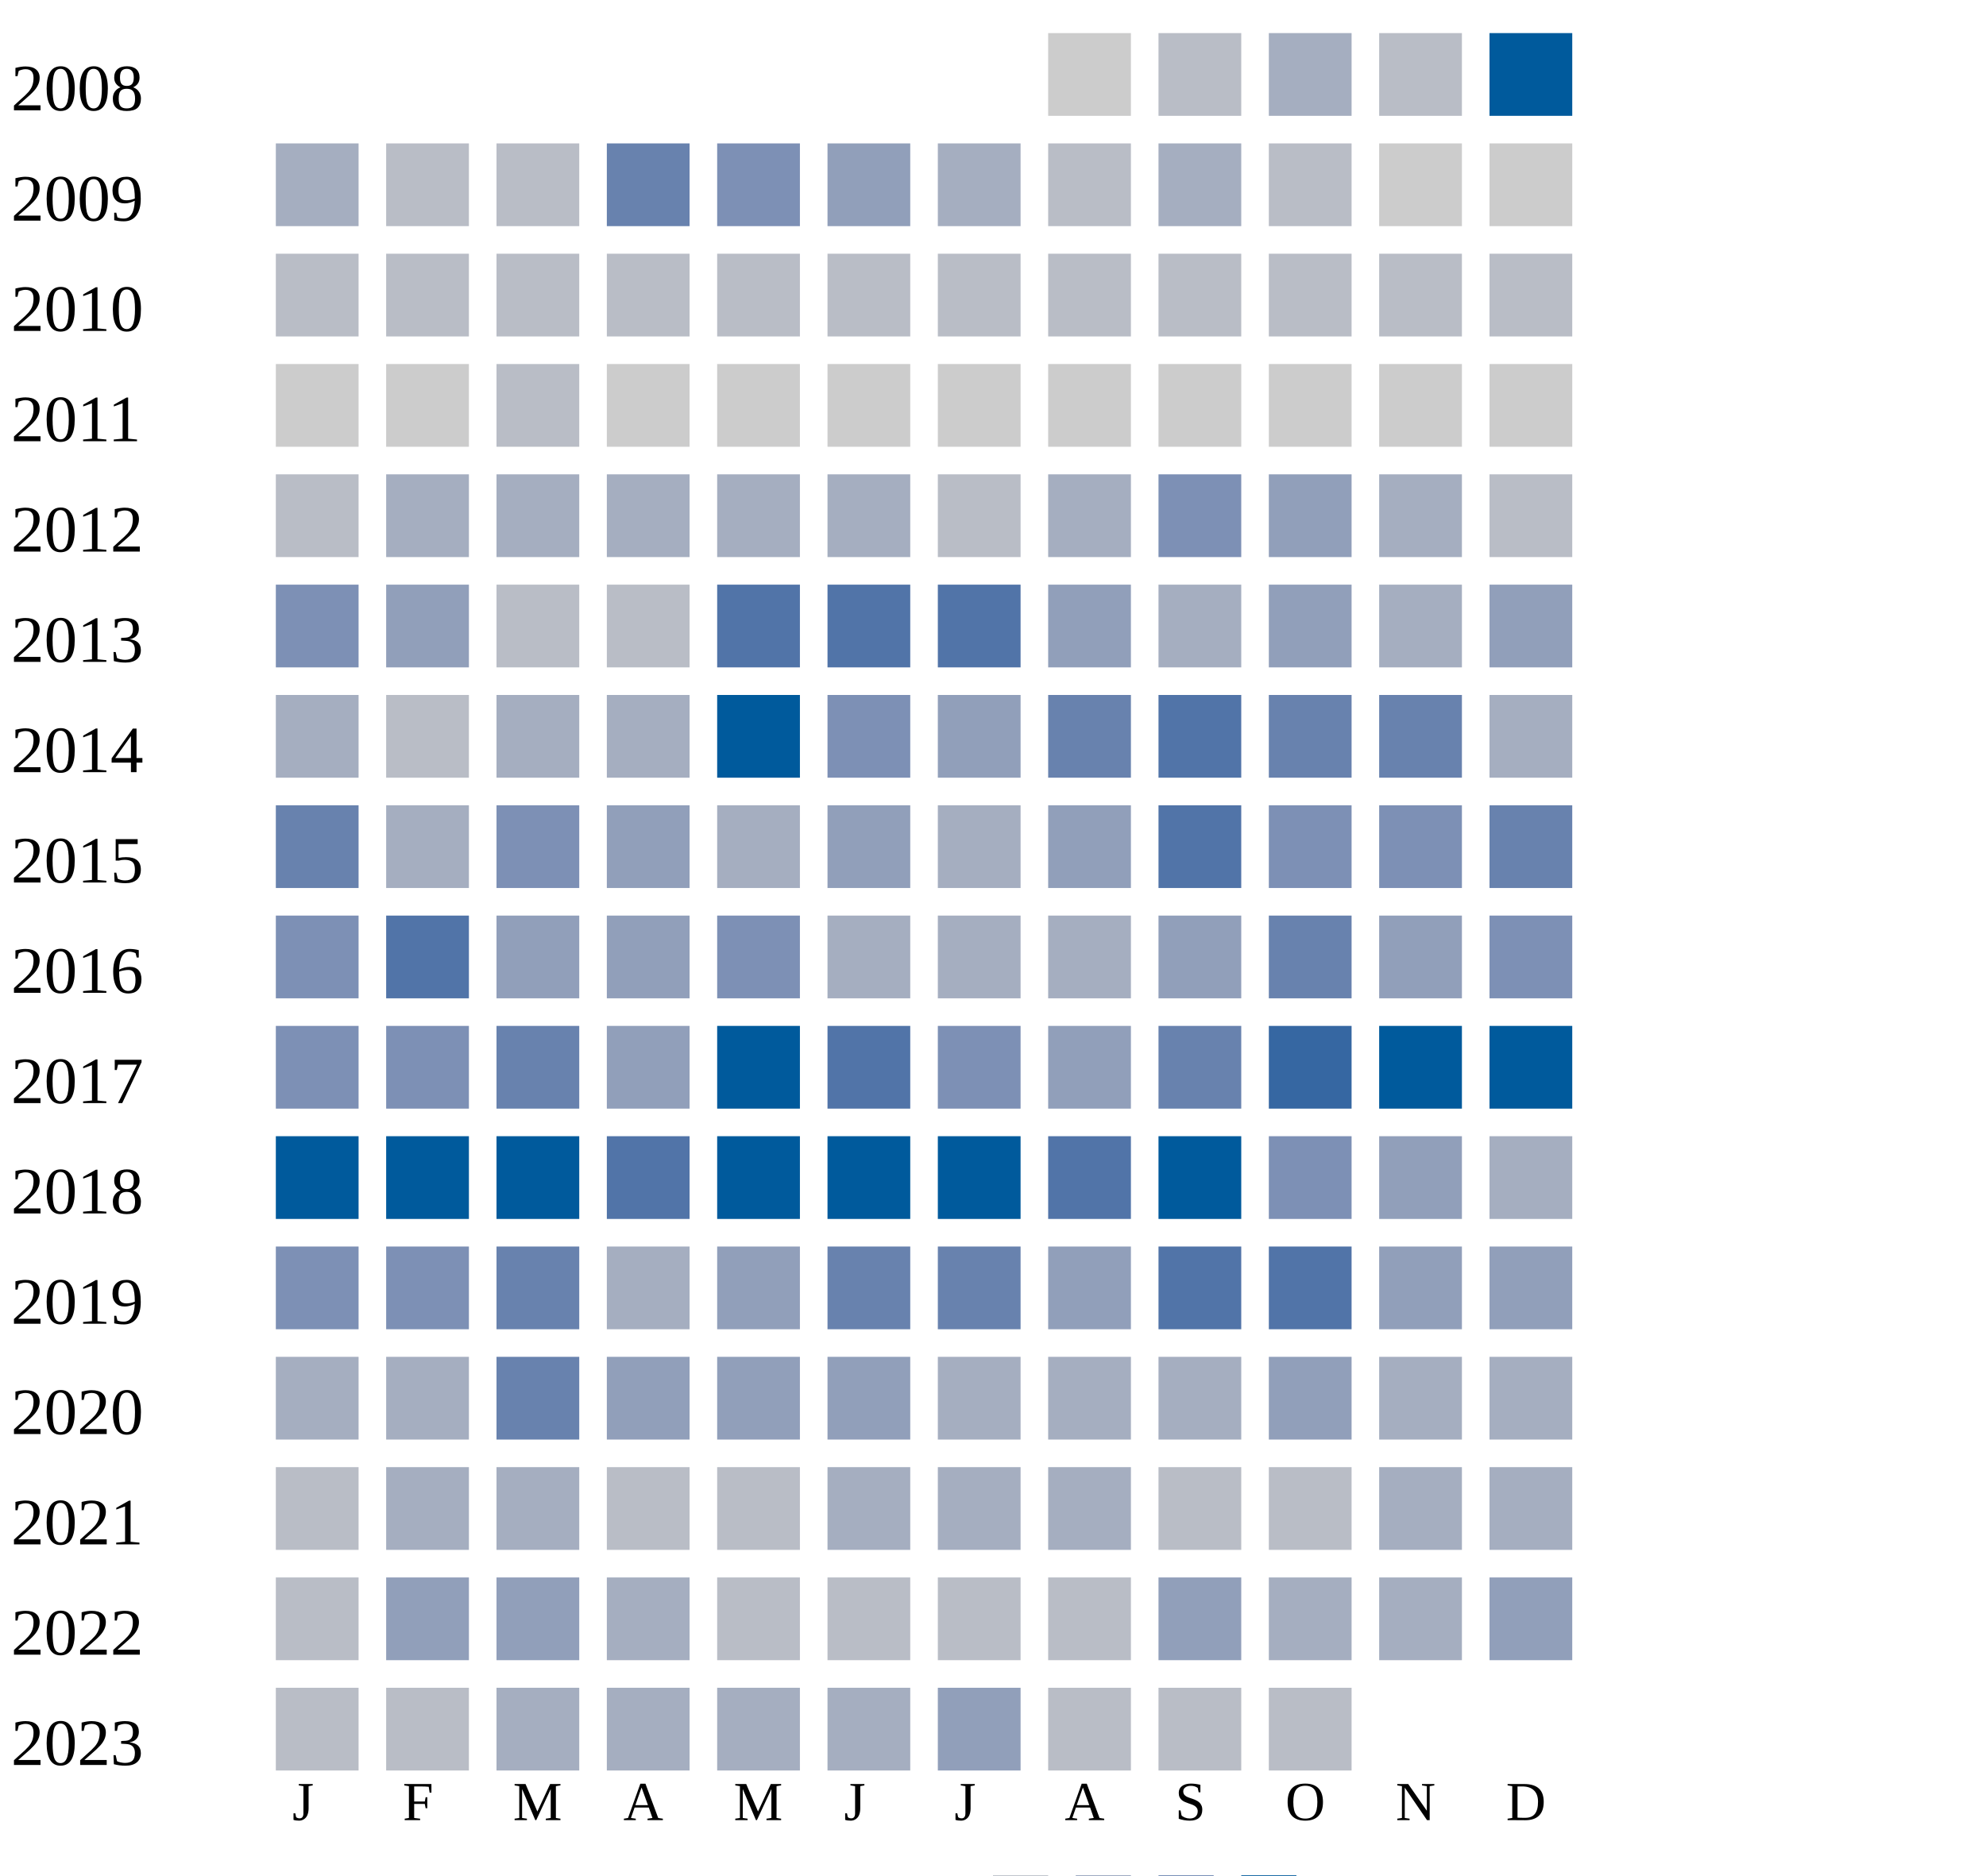
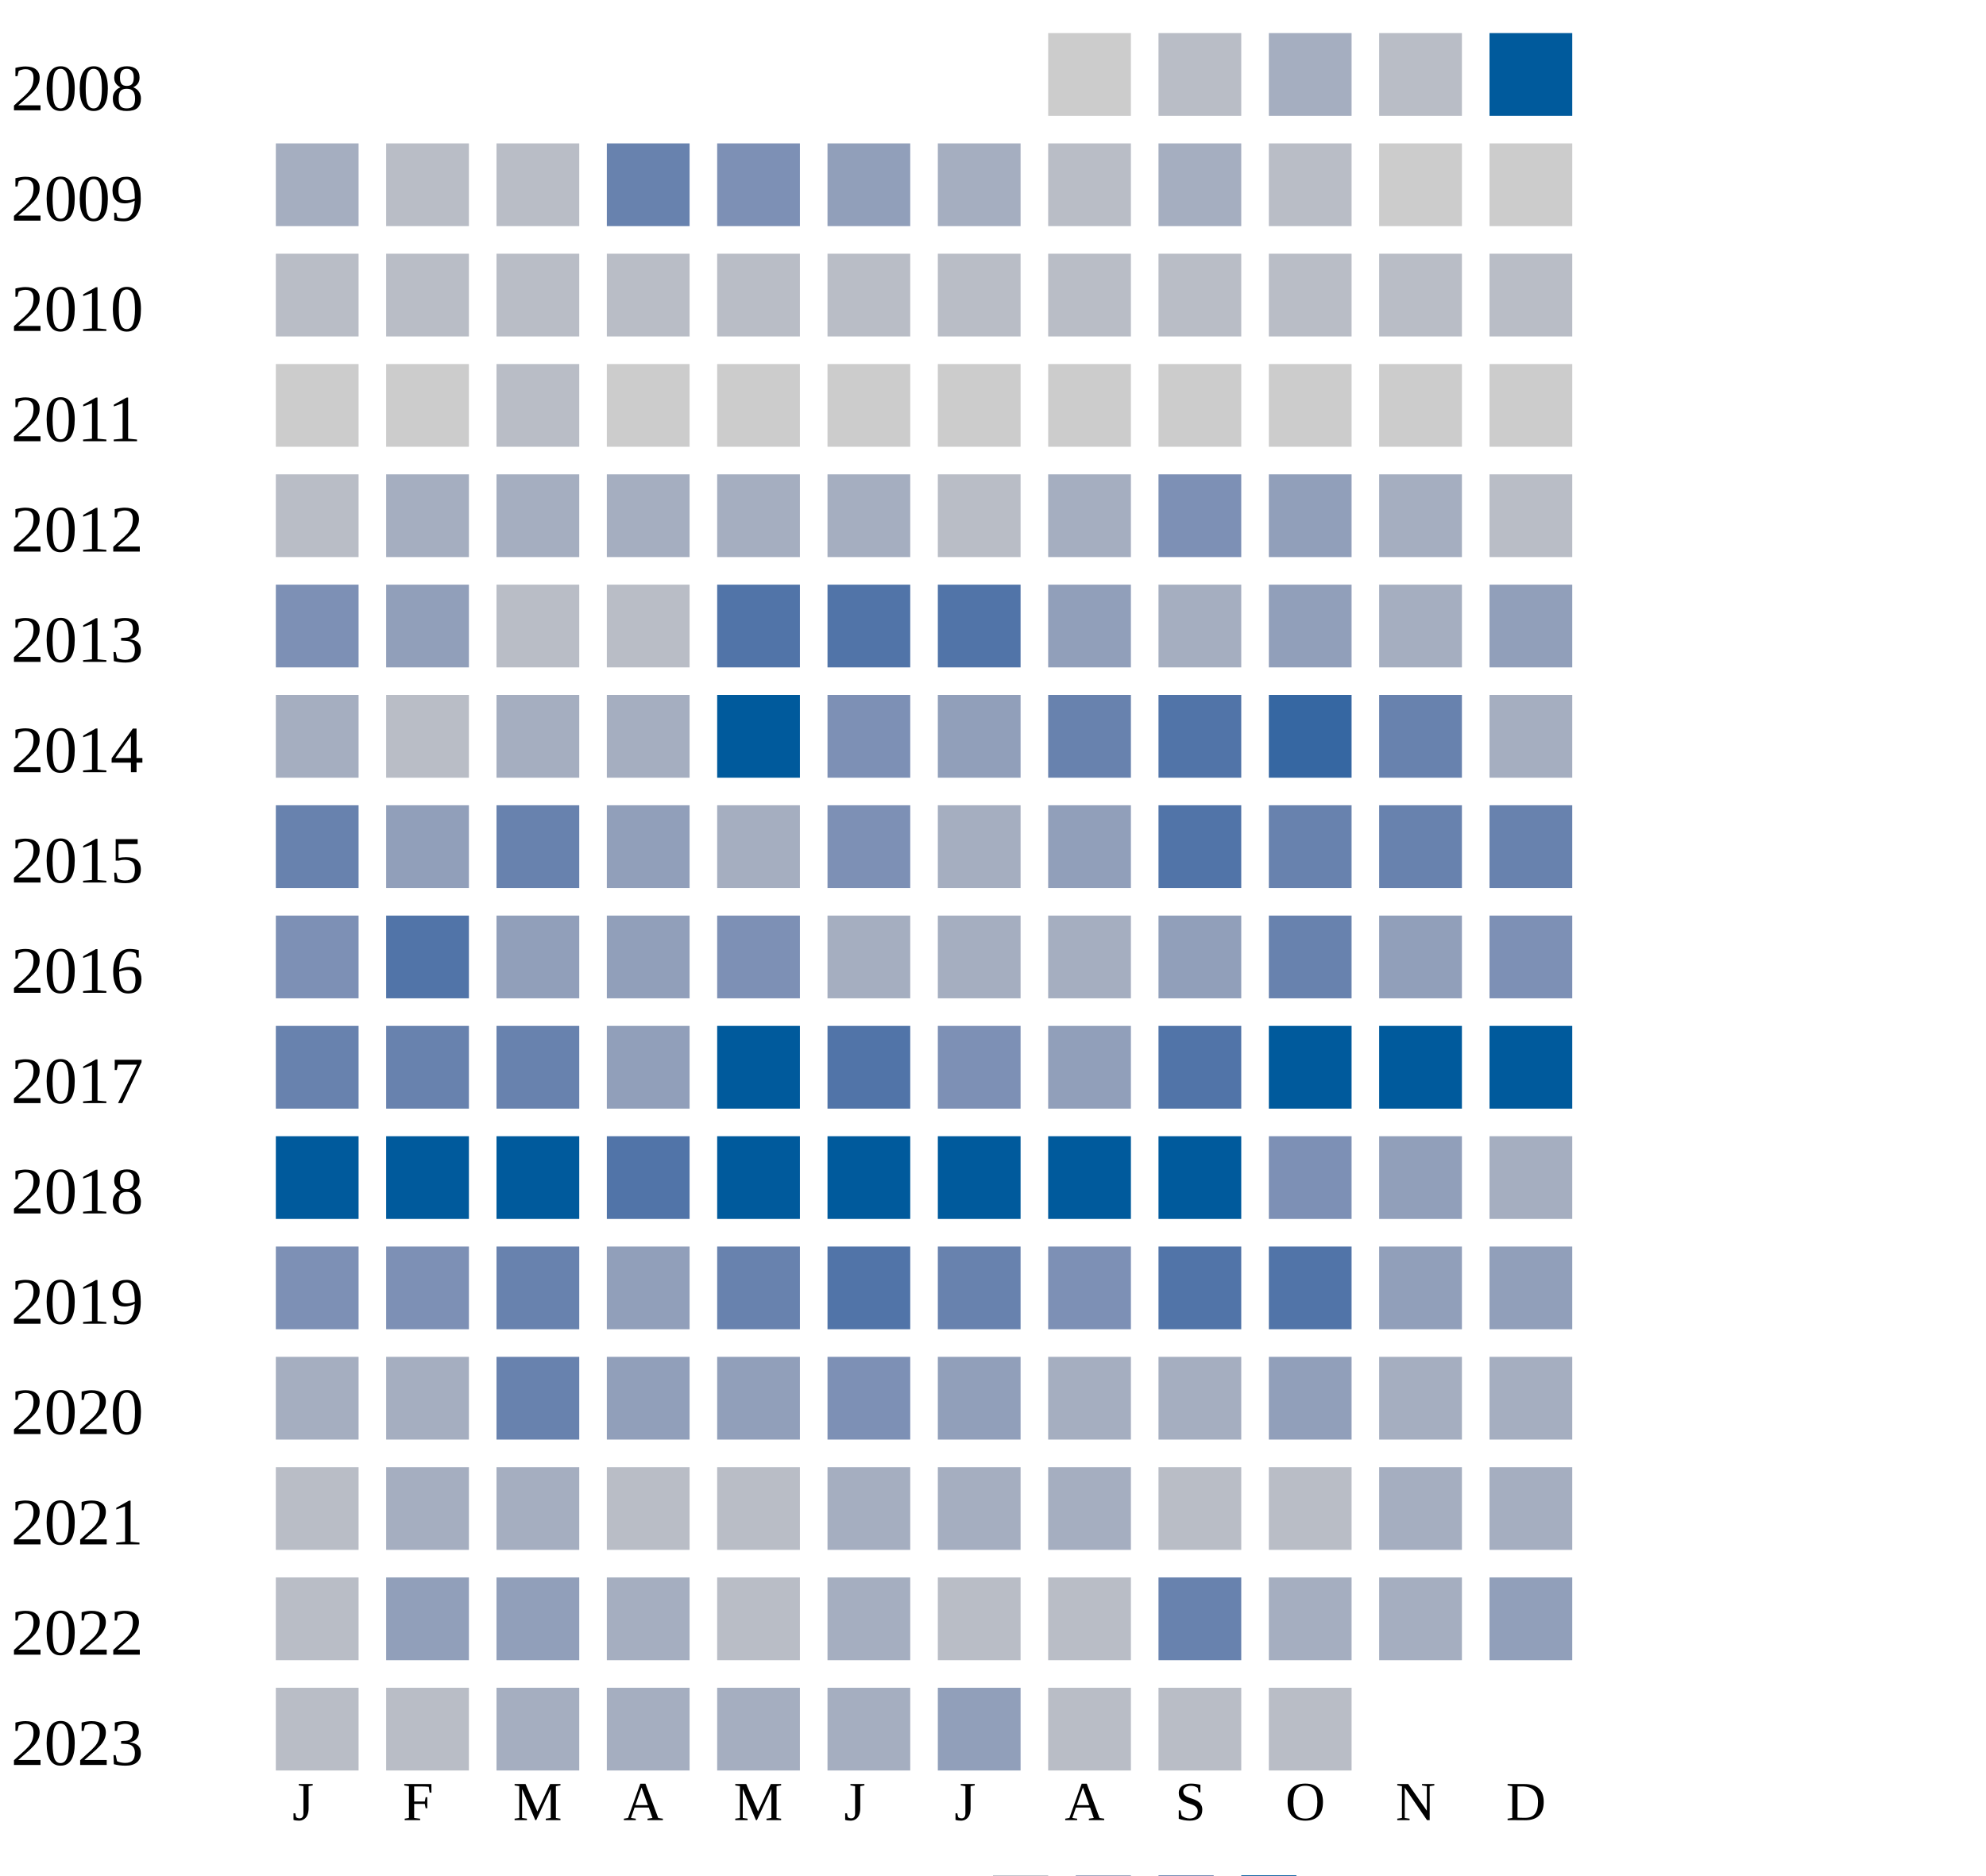
<svg xmlns="http://www.w3.org/2000/svg" width="360" height="340">
  <g transform="translate(0 0)">
    <text x="2" y="20">2008</text>
    <rect x="190" y="6" width="15" height="15" fill="#cccccc" />
    <rect x="210" y="6" width="15" height="15" fill="#b9bdc6" />
    <rect x="230" y="6" width="15" height="15" fill="#a5aec0" />
    <rect x="250" y="6" width="15" height="15" fill="#b9bdc6" />
    <rect x="270" y="6" width="15" height="15" fill="#005a9c" />
  </g>
  <g transform="translate(0 20)">
    <text x="2" y="20">2009</text>
    <rect x="50" y="6" width="15" height="15" fill="#a5aec0" />
    <rect x="70" y="6" width="15" height="15" fill="#b9bdc6" />
    <rect x="90" y="6" width="15" height="15" fill="#b9bdc6" />
    <rect x="110" y="6" width="15" height="15" fill="#6882ae" />
    <rect x="130" y="6" width="15" height="15" fill="#7d90b5" />
    <rect x="150" y="6" width="15" height="15" fill="#919fba" />
    <rect x="170" y="6" width="15" height="15" fill="#a5aec0" />
    <rect x="190" y="6" width="15" height="15" fill="#b9bdc6" />
    <rect x="210" y="6" width="15" height="15" fill="#a5aec0" />
    <rect x="230" y="6" width="15" height="15" fill="#b9bdc6" />
    <rect x="250" y="6" width="15" height="15" fill="#cccccc" />
    <rect x="270" y="6" width="15" height="15" fill="#cccccc" />
  </g>
  <g transform="translate(0 40)">
    <text x="2" y="20">2010</text>
    <rect x="50" y="6" width="15" height="15" fill="#b9bdc6" />
    <rect x="70" y="6" width="15" height="15" fill="#b9bdc6" />
    <rect x="90" y="6" width="15" height="15" fill="#b9bdc6" />
    <rect x="110" y="6" width="15" height="15" fill="#b9bdc6" />
    <rect x="130" y="6" width="15" height="15" fill="#b9bdc6" />
    <rect x="150" y="6" width="15" height="15" fill="#b9bdc6" />
    <rect x="170" y="6" width="15" height="15" fill="#b9bdc6" />
    <rect x="190" y="6" width="15" height="15" fill="#b9bdc6" />
    <rect x="210" y="6" width="15" height="15" fill="#b9bdc6" />
    <rect x="230" y="6" width="15" height="15" fill="#b9bdc6" />
    <rect x="250" y="6" width="15" height="15" fill="#b9bdc6" />
    <rect x="270" y="6" width="15" height="15" fill="#b9bdc6" />
  </g>
  <g transform="translate(0 60)">
    <text x="2" y="20">2011</text>
    <rect x="50" y="6" width="15" height="15" fill="#cccccc" />
    <rect x="70" y="6" width="15" height="15" fill="#cccccc" />
    <rect x="90" y="6" width="15" height="15" fill="#b9bdc6" />
    <rect x="110" y="6" width="15" height="15" fill="#cccccc" />
    <rect x="130" y="6" width="15" height="15" fill="#cccccc" />
    <rect x="150" y="6" width="15" height="15" fill="#cccccc" />
    <rect x="170" y="6" width="15" height="15" fill="#cccccc" />
    <rect x="190" y="6" width="15" height="15" fill="#cccccc" />
    <rect x="210" y="6" width="15" height="15" fill="#cccccc" />
    <rect x="230" y="6" width="15" height="15" fill="#cccccc" />
    <rect x="250" y="6" width="15" height="15" fill="#cccccc" />
    <rect x="270" y="6" width="15" height="15" fill="#cccccc" />
  </g>
  <g transform="translate(0 80)">
    <text x="2" y="20">2012</text>
    <rect x="50" y="6" width="15" height="15" fill="#b9bdc6" />
    <rect x="70" y="6" width="15" height="15" fill="#a5aec0" />
    <rect x="90" y="6" width="15" height="15" fill="#a5aec0" />
    <rect x="110" y="6" width="15" height="15" fill="#a5aec0" />
    <rect x="130" y="6" width="15" height="15" fill="#a5aec0" />
    <rect x="150" y="6" width="15" height="15" fill="#a5aec0" />
    <rect x="170" y="6" width="15" height="15" fill="#b9bdc6" />
    <rect x="190" y="6" width="15" height="15" fill="#a5aec0" />
    <rect x="210" y="6" width="15" height="15" fill="#7d90b5" />
    <rect x="230" y="6" width="15" height="15" fill="#919fba" />
    <rect x="250" y="6" width="15" height="15" fill="#a5aec0" />
    <rect x="270" y="6" width="15" height="15" fill="#b9bdc6" />
  </g>
  <g transform="translate(0 100)">
    <text x="2" y="20">2013</text>
    <rect x="50" y="6" width="15" height="15" fill="#7d90b5" />
    <rect x="70" y="6" width="15" height="15" fill="#919fba" />
    <rect x="90" y="6" width="15" height="15" fill="#b9bdc6" />
    <rect x="110" y="6" width="15" height="15" fill="#b9bdc6" />
    <rect x="130" y="6" width="15" height="15" fill="#5174a8" />
    <rect x="150" y="6" width="15" height="15" fill="#5174a8" />
    <rect x="170" y="6" width="15" height="15" fill="#5174a8" />
    <rect x="190" y="6" width="15" height="15" fill="#919fba" />
    <rect x="210" y="6" width="15" height="15" fill="#a5aec0" />
    <rect x="230" y="6" width="15" height="15" fill="#919fba" />
    <rect x="250" y="6" width="15" height="15" fill="#a5aec0" />
    <rect x="270" y="6" width="15" height="15" fill="#919fba" />
  </g>
  <g transform="translate(0 120)">
    <text x="2" y="20">2014</text>
    <rect x="50" y="6" width="15" height="15" fill="#a5aec0" />
    <rect x="70" y="6" width="15" height="15" fill="#b9bdc6" />
    <rect x="90" y="6" width="15" height="15" fill="#a5aec0" />
    <rect x="110" y="6" width="15" height="15" fill="#a5aec0" />
    <rect x="130" y="6" width="15" height="15" fill="#005a9c" />
    <rect x="150" y="6" width="15" height="15" fill="#7d90b5" />
    <rect x="170" y="6" width="15" height="15" fill="#919fba" />
    <rect x="190" y="6" width="15" height="15" fill="#6882ae" />
    <rect x="210" y="6" width="15" height="15" fill="#5174a8" />
-     <rect x="230" y="6" width="15" height="15" fill="#6882ae" />
+     <rect x="230" y="6" width="15" height="15" fill="#3667a2" />
    <rect x="250" y="6" width="15" height="15" fill="#6882ae" />
    <rect x="270" y="6" width="15" height="15" fill="#a5aec0" />
  </g>
  <g transform="translate(0 140)">
    <text x="2" y="20">2015</text>
    <rect x="50" y="6" width="15" height="15" fill="#6882ae" />
-     <rect x="70" y="6" width="15" height="15" fill="#a5aec0" />
-     <rect x="90" y="6" width="15" height="15" fill="#7d90b5" />
+     <rect x="70" y="6" width="15" height="15" fill="#919fba" />
+     <rect x="90" y="6" width="15" height="15" fill="#6882ae" />
    <rect x="110" y="6" width="15" height="15" fill="#919fba" />
    <rect x="130" y="6" width="15" height="15" fill="#a5aec0" />
-     <rect x="150" y="6" width="15" height="15" fill="#919fba" />
+     <rect x="150" y="6" width="15" height="15" fill="#7d90b5" />
    <rect x="170" y="6" width="15" height="15" fill="#a5aec0" />
    <rect x="190" y="6" width="15" height="15" fill="#919fba" />
    <rect x="210" y="6" width="15" height="15" fill="#5174a8" />
-     <rect x="230" y="6" width="15" height="15" fill="#7d90b5" />
-     <rect x="250" y="6" width="15" height="15" fill="#7d90b5" />
+     <rect x="230" y="6" width="15" height="15" fill="#6882ae" />
+     <rect x="250" y="6" width="15" height="15" fill="#6882ae" />
    <rect x="270" y="6" width="15" height="15" fill="#6882ae" />
  </g>
  <g transform="translate(0 160)">
    <text x="2" y="20">2016</text>
    <rect x="50" y="6" width="15" height="15" fill="#7d90b5" />
    <rect x="70" y="6" width="15" height="15" fill="#5174a8" />
    <rect x="90" y="6" width="15" height="15" fill="#919fba" />
    <rect x="110" y="6" width="15" height="15" fill="#919fba" />
    <rect x="130" y="6" width="15" height="15" fill="#7d90b5" />
    <rect x="150" y="6" width="15" height="15" fill="#a5aec0" />
    <rect x="170" y="6" width="15" height="15" fill="#a5aec0" />
    <rect x="190" y="6" width="15" height="15" fill="#a5aec0" />
    <rect x="210" y="6" width="15" height="15" fill="#919fba" />
    <rect x="230" y="6" width="15" height="15" fill="#6882ae" />
    <rect x="250" y="6" width="15" height="15" fill="#919fba" />
    <rect x="270" y="6" width="15" height="15" fill="#7d90b5" />
  </g>
  <g transform="translate(0 180)">
    <text x="2" y="20">2017</text>
-     <rect x="50" y="6" width="15" height="15" fill="#7d90b5" />
-     <rect x="70" y="6" width="15" height="15" fill="#7d90b5" />
+     <rect x="50" y="6" width="15" height="15" fill="#6882ae" />
+     <rect x="70" y="6" width="15" height="15" fill="#6882ae" />
    <rect x="90" y="6" width="15" height="15" fill="#6882ae" />
    <rect x="110" y="6" width="15" height="15" fill="#919fba" />
    <rect x="130" y="6" width="15" height="15" fill="#005a9c" />
    <rect x="150" y="6" width="15" height="15" fill="#5174a8" />
    <rect x="170" y="6" width="15" height="15" fill="#7d90b5" />
    <rect x="190" y="6" width="15" height="15" fill="#919fba" />
-     <rect x="210" y="6" width="15" height="15" fill="#6882ae" />
-     <rect x="230" y="6" width="15" height="15" fill="#3667a2" />
+     <rect x="210" y="6" width="15" height="15" fill="#5174a8" />
+     <rect x="230" y="6" width="15" height="15" fill="#005a9c" />
    <rect x="250" y="6" width="15" height="15" fill="#005a9c" />
    <rect x="270" y="6" width="15" height="15" fill="#005a9c" />
  </g>
  <g transform="translate(0 200)">
    <text x="2" y="20">2018</text>
    <rect x="50" y="6" width="15" height="15" fill="#005a9c" />
    <rect x="70" y="6" width="15" height="15" fill="#005a9c" />
    <rect x="90" y="6" width="15" height="15" fill="#005a9c" />
    <rect x="110" y="6" width="15" height="15" fill="#5174a8" />
    <rect x="130" y="6" width="15" height="15" fill="#005a9c" />
    <rect x="150" y="6" width="15" height="15" fill="#005a9c" />
    <rect x="170" y="6" width="15" height="15" fill="#005a9c" />
-     <rect x="190" y="6" width="15" height="15" fill="#5174a8" />
+     <rect x="190" y="6" width="15" height="15" fill="#005a9c" />
    <rect x="210" y="6" width="15" height="15" fill="#005a9c" />
    <rect x="230" y="6" width="15" height="15" fill="#7d90b5" />
    <rect x="250" y="6" width="15" height="15" fill="#919fba" />
    <rect x="270" y="6" width="15" height="15" fill="#a5aec0" />
  </g>
  <g transform="translate(0 220)">
    <text x="2" y="20">2019</text>
    <rect x="50" y="6" width="15" height="15" fill="#7d90b5" />
    <rect x="70" y="6" width="15" height="15" fill="#7d90b5" />
    <rect x="90" y="6" width="15" height="15" fill="#6882ae" />
-     <rect x="110" y="6" width="15" height="15" fill="#a5aec0" />
-     <rect x="130" y="6" width="15" height="15" fill="#919fba" />
-     <rect x="150" y="6" width="15" height="15" fill="#6882ae" />
+     <rect x="110" y="6" width="15" height="15" fill="#919fba" />
+     <rect x="130" y="6" width="15" height="15" fill="#6882ae" />
+     <rect x="150" y="6" width="15" height="15" fill="#5174a8" />
    <rect x="170" y="6" width="15" height="15" fill="#6882ae" />
-     <rect x="190" y="6" width="15" height="15" fill="#919fba" />
+     <rect x="190" y="6" width="15" height="15" fill="#7d90b5" />
    <rect x="210" y="6" width="15" height="15" fill="#5174a8" />
    <rect x="230" y="6" width="15" height="15" fill="#5174a8" />
    <rect x="250" y="6" width="15" height="15" fill="#919fba" />
    <rect x="270" y="6" width="15" height="15" fill="#919fba" />
  </g>
  <g transform="translate(0 240)">
    <text x="2" y="20">2020</text>
    <rect x="50" y="6" width="15" height="15" fill="#a5aec0" />
    <rect x="70" y="6" width="15" height="15" fill="#a5aec0" />
    <rect x="90" y="6" width="15" height="15" fill="#6882ae" />
    <rect x="110" y="6" width="15" height="15" fill="#919fba" />
    <rect x="130" y="6" width="15" height="15" fill="#919fba" />
-     <rect x="150" y="6" width="15" height="15" fill="#919fba" />
-     <rect x="170" y="6" width="15" height="15" fill="#a5aec0" />
+     <rect x="150" y="6" width="15" height="15" fill="#7d90b5" />
+     <rect x="170" y="6" width="15" height="15" fill="#919fba" />
    <rect x="190" y="6" width="15" height="15" fill="#a5aec0" />
    <rect x="210" y="6" width="15" height="15" fill="#a5aec0" />
    <rect x="230" y="6" width="15" height="15" fill="#919fba" />
    <rect x="250" y="6" width="15" height="15" fill="#a5aec0" />
    <rect x="270" y="6" width="15" height="15" fill="#a5aec0" />
  </g>
  <g transform="translate(0 260)">
    <text x="2" y="20">2021</text>
    <rect x="50" y="6" width="15" height="15" fill="#b9bdc6" />
    <rect x="70" y="6" width="15" height="15" fill="#a5aec0" />
    <rect x="90" y="6" width="15" height="15" fill="#a5aec0" />
    <rect x="110" y="6" width="15" height="15" fill="#b9bdc6" />
    <rect x="130" y="6" width="15" height="15" fill="#b9bdc6" />
    <rect x="150" y="6" width="15" height="15" fill="#a5aec0" />
    <rect x="170" y="6" width="15" height="15" fill="#a5aec0" />
    <rect x="190" y="6" width="15" height="15" fill="#a5aec0" />
    <rect x="210" y="6" width="15" height="15" fill="#b9bdc6" />
    <rect x="230" y="6" width="15" height="15" fill="#b9bdc6" />
    <rect x="250" y="6" width="15" height="15" fill="#a5aec0" />
    <rect x="270" y="6" width="15" height="15" fill="#a5aec0" />
  </g>
  <g transform="translate(0 280)">
    <text x="2" y="20">2022</text>
    <rect x="50" y="6" width="15" height="15" fill="#b9bdc6" />
    <rect x="70" y="6" width="15" height="15" fill="#919fba" />
    <rect x="90" y="6" width="15" height="15" fill="#919fba" />
    <rect x="110" y="6" width="15" height="15" fill="#a5aec0" />
    <rect x="130" y="6" width="15" height="15" fill="#b9bdc6" />
-     <rect x="150" y="6" width="15" height="15" fill="#b9bdc6" />
+     <rect x="150" y="6" width="15" height="15" fill="#a5aec0" />
    <rect x="170" y="6" width="15" height="15" fill="#b9bdc6" />
    <rect x="190" y="6" width="15" height="15" fill="#b9bdc6" />
-     <rect x="210" y="6" width="15" height="15" fill="#919fba" />
+     <rect x="210" y="6" width="15" height="15" fill="#6882ae" />
    <rect x="230" y="6" width="15" height="15" fill="#a5aec0" />
    <rect x="250" y="6" width="15" height="15" fill="#a5aec0" />
    <rect x="270" y="6" width="15" height="15" fill="#919fba" />
  </g>
  <g transform="translate(0 300)">
    <text x="2" y="20">2023</text>
    <rect x="50" y="6" width="15" height="15" fill="#b9bdc6" />
    <rect x="70" y="6" width="15" height="15" fill="#b9bdc6" />
    <rect x="90" y="6" width="15" height="15" fill="#a5aec0" />
    <rect x="110" y="6" width="15" height="15" fill="#a5aec0" />
    <rect x="130" y="6" width="15" height="15" fill="#a5aec0" />
    <rect x="150" y="6" width="15" height="15" fill="#a5aec0" />
    <rect x="170" y="6" width="15" height="15" fill="#919fba" />
    <rect x="190" y="6" width="15" height="15" fill="#b9bdc6" />
    <rect x="210" y="6" width="15" height="15" fill="#b9bdc6" />
    <rect x="230" y="6" width="15" height="15" fill="#b9bdc6" />
  </g>
  <text style="font-size: 10px; text-align: center" x="53" y="330">J</text>
  <text style="font-size: 10px; text-align: center" x="73" y="330">F</text>
  <text style="font-size: 10px; text-align: center" x="93" y="330">M</text>
  <text style="font-size: 10px; text-align: center" x="113" y="330">A</text>
  <text style="font-size: 10px; text-align: center" x="133" y="330">M</text>
  <text style="font-size: 10px; text-align: center" x="153" y="330">J</text>
  <text style="font-size: 10px; text-align: center" x="173" y="330">J</text>
  <text style="font-size: 10px; text-align: center" x="193" y="330">A</text>
  <text style="font-size: 10px; text-align: center" x="213" y="330">S</text>
  <text style="font-size: 10px; text-align: center" x="233" y="330">O</text>
  <text style="font-size: 10px; text-align: center" x="253" y="330">N</text>
  <text style="font-size: 10px; text-align: center" x="273" y="330">D</text>
  <text style="font-size: 10px;" x="155" y="349">Less</text>
  <rect fill="#b9bdc6" width="10" height="10" x="180" y="340" />
  <rect fill="#919fba" width="10" height="10" x="195" y="340" />
  <rect fill="#6882ae" width="10" height="10" x="210" y="340" />
  <rect fill="#005a9c" width="10" height="10" x="225" y="340" />
  <text x="240" y="349" style="font-size: 10px;">More</text>
</svg>
